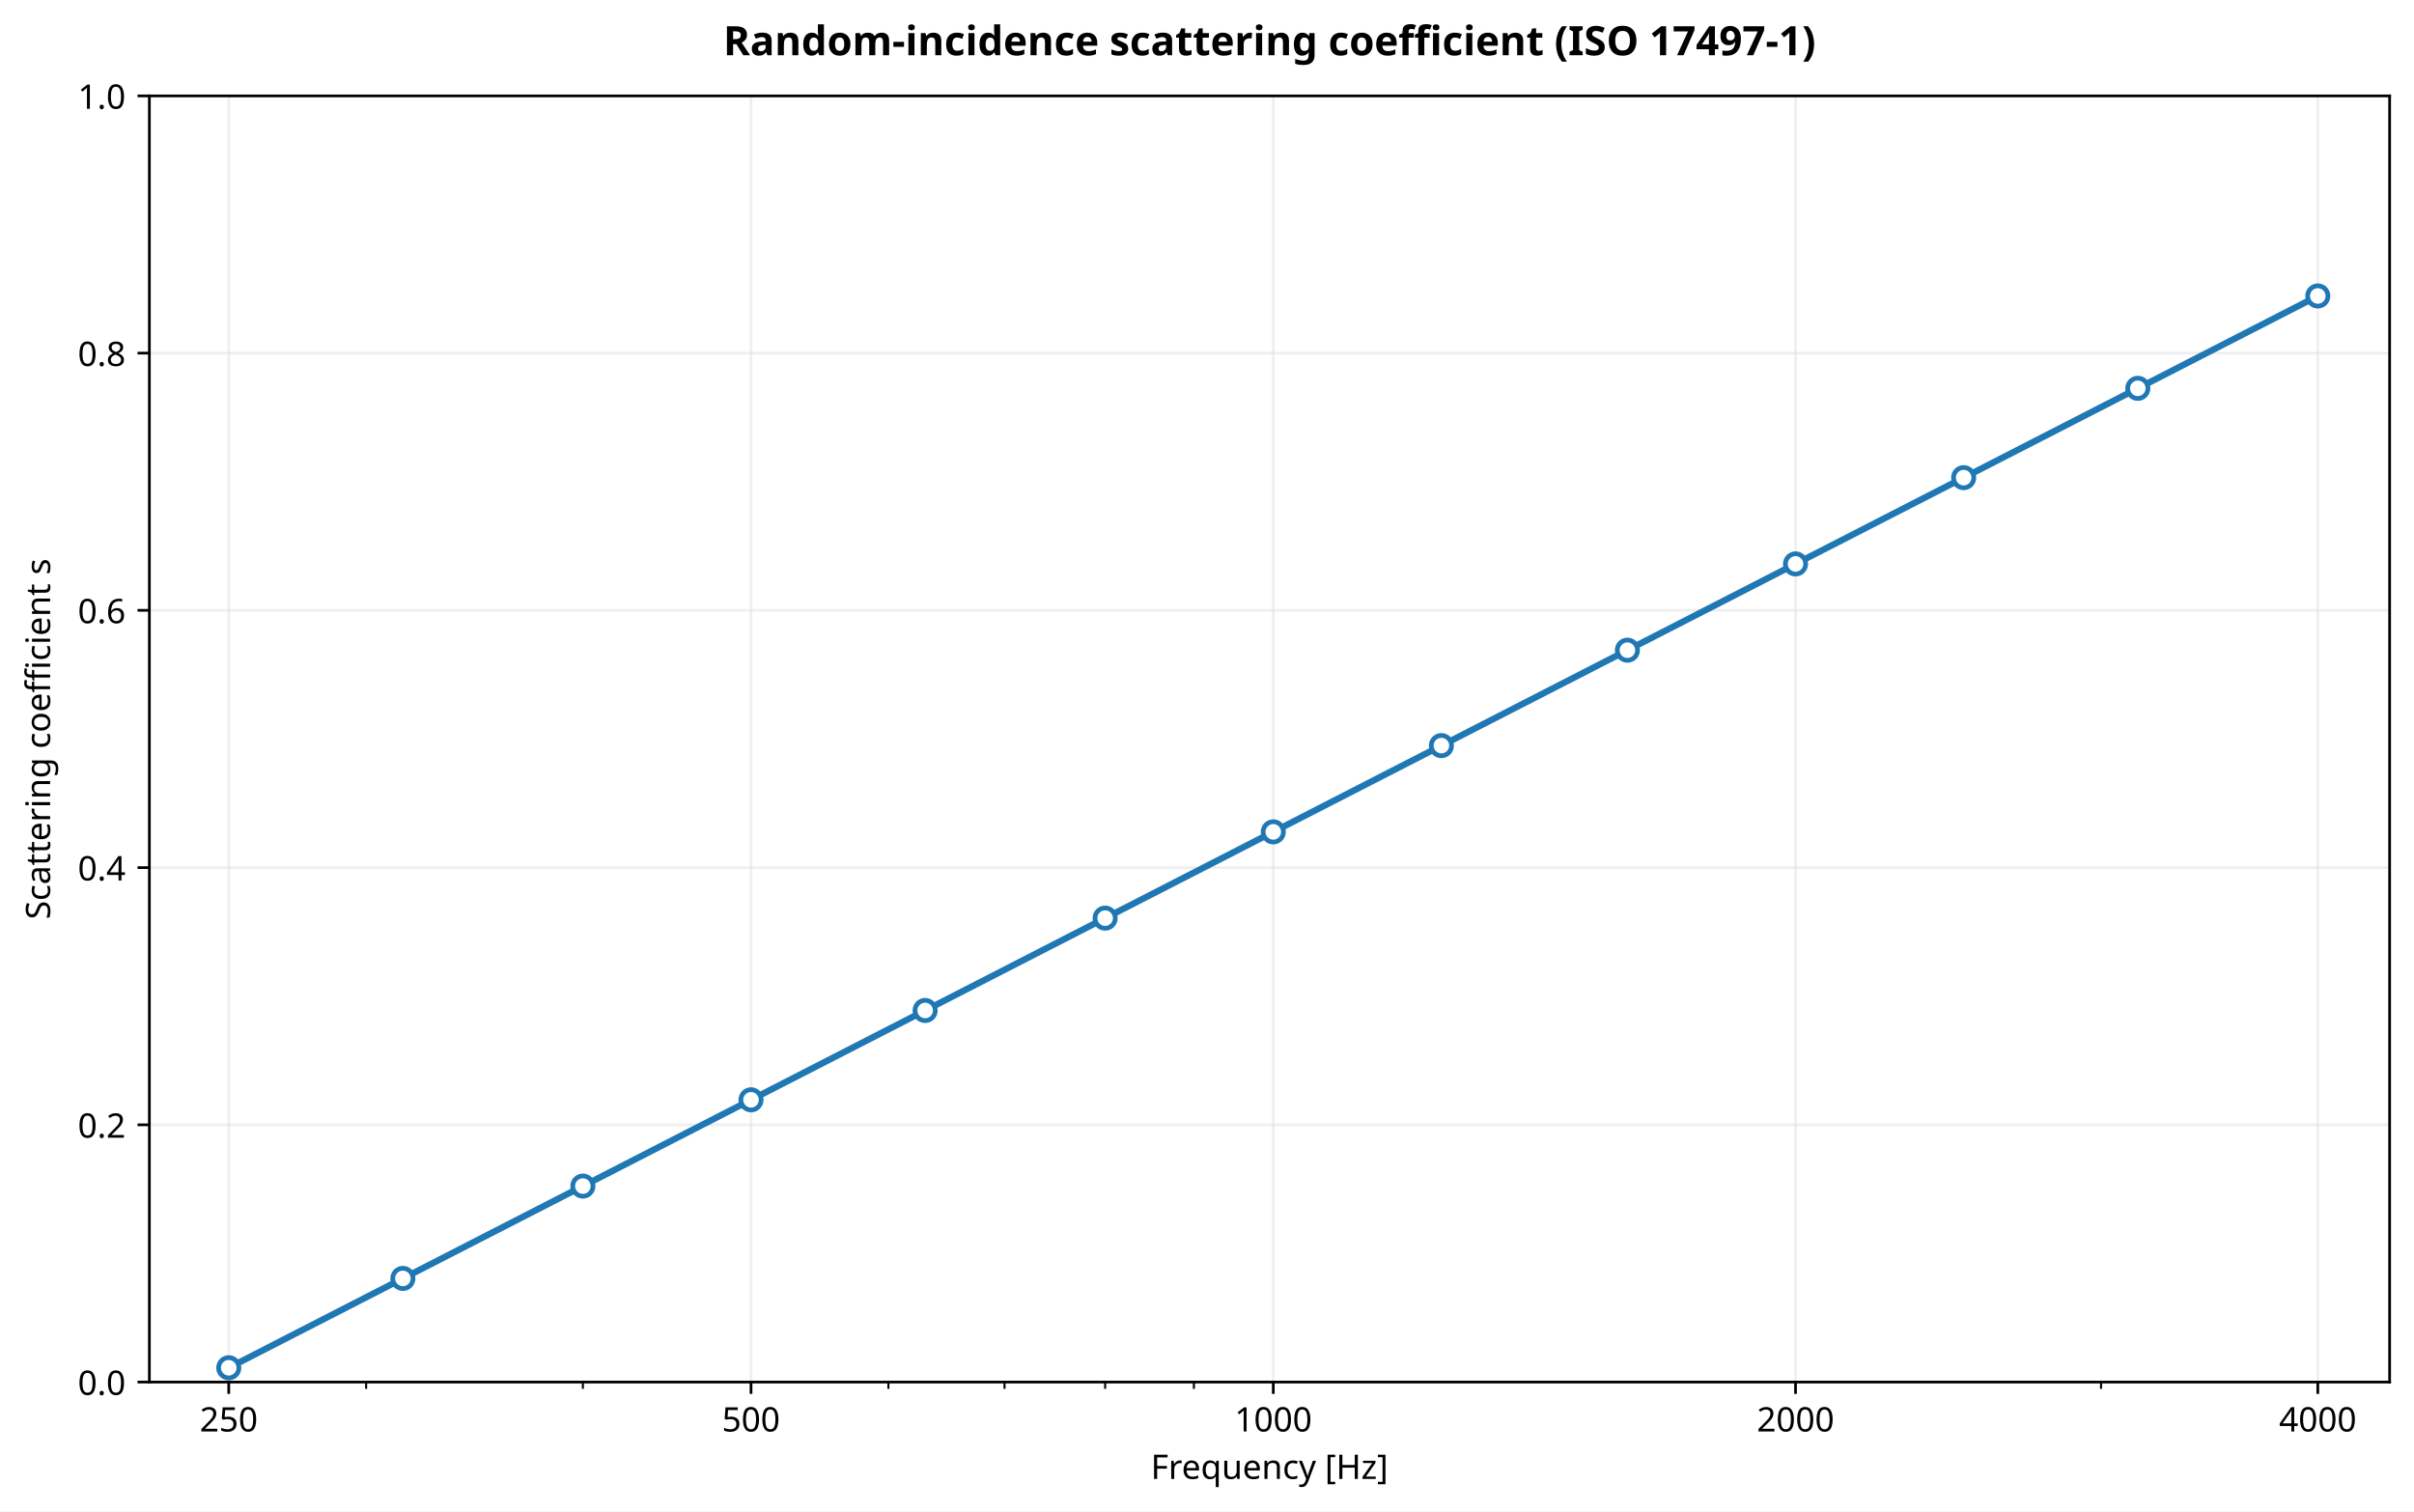
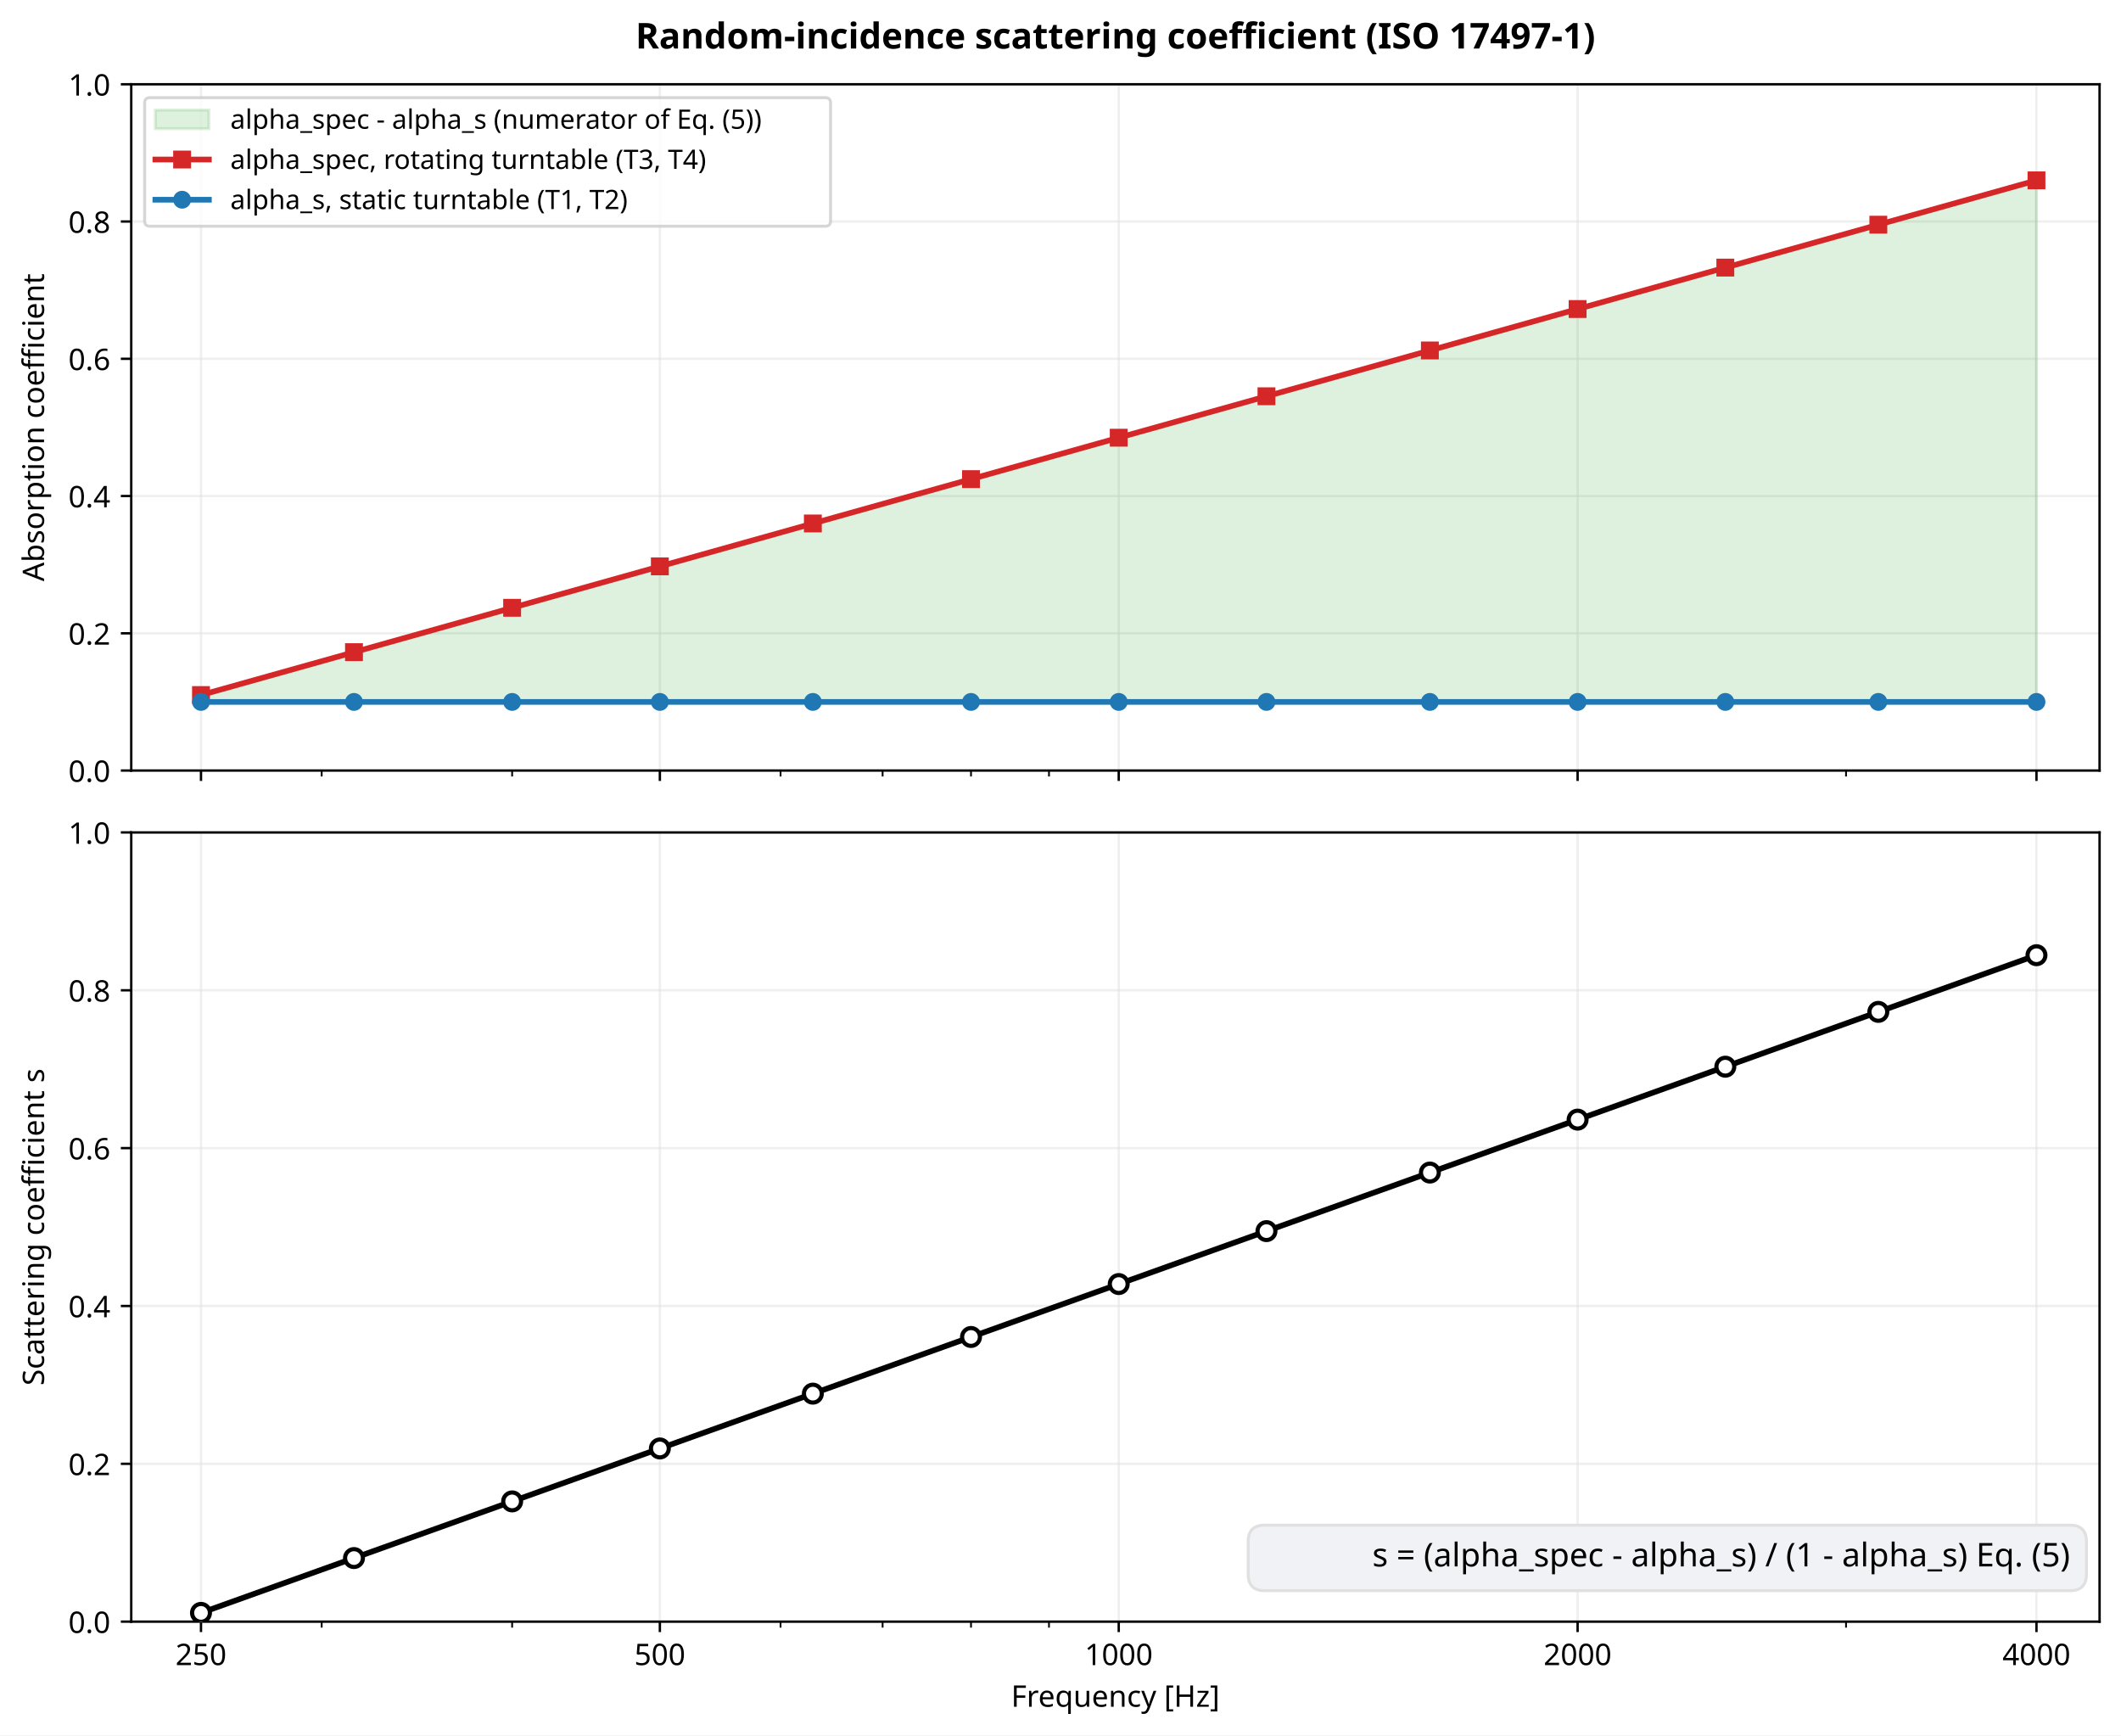
- <svg xmlns="http://www.w3.org/2000/svg" xmlns:xlink="http://www.w3.org/1999/xlink" width="712.782pt" height="446.317pt" viewBox="0 0 712.782 446.317" version="1.1">
+ <svg xmlns="http://www.w3.org/2000/svg" xmlns:xlink="http://www.w3.org/1999/xlink" width="712.782pt" height="583.117pt" viewBox="0 0 712.782 583.117" version="1.1">
  <defs>
    <style type="text/css">*{stroke-linejoin: round; stroke-linecap: butt}</style>
  </defs>
  <g id="figure_1">
    <g id="patch_1">
-       <path d="M 0 446.317  L 712.782 446.317  L 712.782 0  L 0 0  z " style="fill: #ffffff" />
+       <path d="M 0 583.117  L 712.782 583.117  L 712.782 0  L 0 0  z " style="fill: #ffffff" />
    </g>
    <g id="axes_1">
      <g id="patch_2">
-         <path d="M 44.104 408.116  L 705.582 408.116  L 705.582 28.318  L 44.104 28.318  z " style="fill: #ffffff" />
+         <path d="M 44.104 258.922  L 705.582 258.922  L 705.582 28.318  L 44.104 28.318  z " style="fill: #ffffff" />
      </g>
      <g id="matplotlib.axis_1">
        <g id="xtick_1">
          <g id="line2d_1">
-             <path d="M 67.544 408.116  L 67.544 28.318  " clip-path="url(#p28b7056d69)" style="fill: none; stroke: #e0e0e0; stroke-opacity: 0.5; stroke-width: 0.8; stroke-linecap: square" />
+             <path d="M 67.544 258.922  L 67.544 28.318  " clip-path="url(#pba4d54f062)" style="fill: none; stroke: #e0e0e0; stroke-opacity: 0.5; stroke-width: 0.8; stroke-linecap: square" />
          </g>
          <g id="line2d_2">
            <defs>
              <path id="m3d27035b55" d="M 0 0  L 0 3.5  " style="stroke: #000000; stroke-width: 0.8" />
            </defs>
            <g>
-               <use xlink:href="#m3d27035b55" x="67.544" y="408.116" style="stroke: #000000; stroke-width: 0.8" />
-             </g>
-           </g>
-           <g id="text_1">
-             <text style="font-size: 10px; font-family: sans-serif; text-anchor: middle" x="67.544" y="422.713" transform="rotate(-0 67.54405 422.7134)">250</text>
+               <use xlink:href="#m3d27035b55" x="67.544" y="258.922" style="stroke: #000000; stroke-width: 0.8" />
+             </g>
          </g>
        </g>
        <g id="xtick_2">
          <g id="line2d_3">
-             <path d="M 221.752 408.116  L 221.752 28.318  " clip-path="url(#p28b7056d69)" style="fill: none; stroke: #e0e0e0; stroke-opacity: 0.5; stroke-width: 0.8; stroke-linecap: square" />
+             <path d="M 221.752 258.922  L 221.752 28.318  " clip-path="url(#pba4d54f062)" style="fill: none; stroke: #e0e0e0; stroke-opacity: 0.5; stroke-width: 0.8; stroke-linecap: square" />
          </g>
          <g id="line2d_4">
            <g>
-               <use xlink:href="#m3d27035b55" x="221.752" y="408.116" style="stroke: #000000; stroke-width: 0.8" />
-             </g>
-           </g>
-           <g id="text_2">
-             <text style="font-size: 10px; font-family: sans-serif; text-anchor: middle" x="221.752" y="422.713" transform="rotate(-0 221.7524 422.7134)">500</text>
+               <use xlink:href="#m3d27035b55" x="221.752" y="258.922" style="stroke: #000000; stroke-width: 0.8" />
+             </g>
          </g>
        </g>
        <g id="xtick_3">
          <g id="line2d_5">
-             <path d="M 375.961 408.116  L 375.961 28.318  " clip-path="url(#p28b7056d69)" style="fill: none; stroke: #e0e0e0; stroke-opacity: 0.5; stroke-width: 0.8; stroke-linecap: square" />
+             <path d="M 375.961 258.922  L 375.961 28.318  " clip-path="url(#pba4d54f062)" style="fill: none; stroke: #e0e0e0; stroke-opacity: 0.5; stroke-width: 0.8; stroke-linecap: square" />
          </g>
          <g id="line2d_6">
            <g>
-               <use xlink:href="#m3d27035b55" x="375.961" y="408.116" style="stroke: #000000; stroke-width: 0.8" />
-             </g>
-           </g>
-           <g id="text_3">
-             <text style="font-size: 10px; font-family: sans-serif; text-anchor: middle" x="375.961" y="422.713" transform="rotate(-0 375.9607 422.7134)">1000</text>
+               <use xlink:href="#m3d27035b55" x="375.961" y="258.922" style="stroke: #000000; stroke-width: 0.8" />
+             </g>
          </g>
        </g>
        <g id="xtick_4">
          <g id="line2d_7">
-             <path d="M 530.169 408.116  L 530.169 28.318  " clip-path="url(#p28b7056d69)" style="fill: none; stroke: #e0e0e0; stroke-opacity: 0.5; stroke-width: 0.8; stroke-linecap: square" />
+             <path d="M 530.169 258.922  L 530.169 28.318  " clip-path="url(#pba4d54f062)" style="fill: none; stroke: #e0e0e0; stroke-opacity: 0.5; stroke-width: 0.8; stroke-linecap: square" />
          </g>
          <g id="line2d_8">
            <g>
-               <use xlink:href="#m3d27035b55" x="530.169" y="408.116" style="stroke: #000000; stroke-width: 0.8" />
-             </g>
-           </g>
-           <g id="text_4">
-             <text style="font-size: 10px; font-family: sans-serif; text-anchor: middle" x="530.169" y="422.713" transform="rotate(-0 530.169 422.7134)">2000</text>
+               <use xlink:href="#m3d27035b55" x="530.169" y="258.922" style="stroke: #000000; stroke-width: 0.8" />
+             </g>
          </g>
        </g>
        <g id="xtick_5">
          <g id="line2d_9">
-             <path d="M 684.377 408.116  L 684.377 28.318  " clip-path="url(#p28b7056d69)" style="fill: none; stroke: #e0e0e0; stroke-opacity: 0.5; stroke-width: 0.8; stroke-linecap: square" />
+             <path d="M 684.377 258.922  L 684.377 28.318  " clip-path="url(#pba4d54f062)" style="fill: none; stroke: #e0e0e0; stroke-opacity: 0.5; stroke-width: 0.8; stroke-linecap: square" />
          </g>
          <g id="line2d_10">
            <g>
-               <use xlink:href="#m3d27035b55" x="684.377" y="408.116" style="stroke: #000000; stroke-width: 0.8" />
-             </g>
-           </g>
-           <g id="text_5">
-             <text style="font-size: 10px; font-family: sans-serif; text-anchor: middle" x="684.377" y="422.713" transform="rotate(-0 684.3774 422.7134)">4000</text>
+               <use xlink:href="#m3d27035b55" x="684.377" y="258.922" style="stroke: #000000; stroke-width: 0.8" />
+             </g>
          </g>
        </g>
        <g id="xtick_6">
          <g id="line2d_11">
            <defs>
              <path id="md1b22fa4b4" d="M 0 0  L 0 2  " style="stroke: #000000; stroke-width: 0.6" />
            </defs>
            <g>
-               <use xlink:href="#md1b22fa4b4" x="108.106" y="408.116" style="stroke: #000000; stroke-width: 0.6" />
+               <use xlink:href="#md1b22fa4b4" x="108.106" y="258.922" style="stroke: #000000; stroke-width: 0.6" />
            </g>
          </g>
        </g>
        <g id="xtick_7">
          <g id="line2d_12">
            <g>
-               <use xlink:href="#md1b22fa4b4" x="172.108" y="408.116" style="stroke: #000000; stroke-width: 0.6" />
+               <use xlink:href="#md1b22fa4b4" x="172.108" y="258.922" style="stroke: #000000; stroke-width: 0.6" />
            </g>
          </g>
        </g>
        <g id="xtick_8">
          <g id="line2d_13">
            <g>
-               <use xlink:href="#md1b22fa4b4" x="262.314" y="408.116" style="stroke: #000000; stroke-width: 0.6" />
+               <use xlink:href="#md1b22fa4b4" x="262.314" y="258.922" style="stroke: #000000; stroke-width: 0.6" />
            </g>
          </g>
        </g>
        <g id="xtick_9">
          <g id="line2d_14">
            <g>
-               <use xlink:href="#md1b22fa4b4" x="296.609" y="408.116" style="stroke: #000000; stroke-width: 0.6" />
+               <use xlink:href="#md1b22fa4b4" x="296.609" y="258.922" style="stroke: #000000; stroke-width: 0.6" />
            </g>
          </g>
        </g>
        <g id="xtick_10">
          <g id="line2d_15">
            <g>
-               <use xlink:href="#md1b22fa4b4" x="326.317" y="408.116" style="stroke: #000000; stroke-width: 0.6" />
+               <use xlink:href="#md1b22fa4b4" x="326.317" y="258.922" style="stroke: #000000; stroke-width: 0.6" />
            </g>
          </g>
        </g>
        <g id="xtick_11">
          <g id="line2d_16">
            <g>
-               <use xlink:href="#md1b22fa4b4" x="352.521" y="408.116" style="stroke: #000000; stroke-width: 0.6" />
+               <use xlink:href="#md1b22fa4b4" x="352.521" y="258.922" style="stroke: #000000; stroke-width: 0.6" />
            </g>
          </g>
        </g>
        <g id="xtick_12">
          <g id="line2d_17">
            <g>
-               <use xlink:href="#md1b22fa4b4" x="620.375" y="408.116" style="stroke: #000000; stroke-width: 0.6" />
-             </g>
-           </g>
-         </g>
-         <g id="text_6">
-           <text style="font-size: 10px; font-family: sans-serif; text-anchor: middle" x="374.843" y="436.714" transform="rotate(-0 374.8427 436.7142)">Frequency [Hz]</text>
+               <use xlink:href="#md1b22fa4b4" x="620.375" y="258.922" style="stroke: #000000; stroke-width: 0.6" />
+             </g>
+           </g>
        </g>
      </g>
      <g id="matplotlib.axis_2">
        <g id="ytick_1">
          <g id="line2d_18">
-             <path d="M 44.104 408.116  L 705.582 408.116  " clip-path="url(#p28b7056d69)" style="fill: none; stroke: #e0e0e0; stroke-opacity: 0.5; stroke-width: 0.8; stroke-linecap: square" />
+             <path d="M 44.104 258.922  L 705.582 258.922  " clip-path="url(#pba4d54f062)" style="fill: none; stroke: #e0e0e0; stroke-opacity: 0.5; stroke-width: 0.8; stroke-linecap: square" />
          </g>
          <g id="line2d_19">
            <defs>
              <path id="mef640d9f3a" d="M 0 0  L -3.5 0  " style="stroke: #000000; stroke-width: 0.8" />
            </defs>
            <g>
-               <use xlink:href="#mef640d9f3a" x="44.104" y="408.116" style="stroke: #000000; stroke-width: 0.8" />
-             </g>
-           </g>
-           <g id="text_7">
-             <text style="font-size: 10px; font-family: sans-serif; text-anchor: end" x="37.104" y="411.915" transform="rotate(-0 37.10391 411.9146)">0.0</text>
+               <use xlink:href="#mef640d9f3a" x="44.104" y="258.922" style="stroke: #000000; stroke-width: 0.8" />
+             </g>
+           </g>
+           <g id="text_1">
+             <text style="font-size: 10px; font-family: sans-serif; text-anchor: end" x="37.104" y="262.721" transform="rotate(-0 37.10391 262.7205)">0.0</text>
          </g>
        </g>
        <g id="ytick_2">
          <g id="line2d_20">
-             <path d="M 44.104 332.156  L 705.582 332.156  " clip-path="url(#p28b7056d69)" style="fill: none; stroke: #e0e0e0; stroke-opacity: 0.5; stroke-width: 0.8; stroke-linecap: square" />
+             <path d="M 44.104 212.801  L 705.582 212.801  " clip-path="url(#pba4d54f062)" style="fill: none; stroke: #e0e0e0; stroke-opacity: 0.5; stroke-width: 0.8; stroke-linecap: square" />
          </g>
          <g id="line2d_21">
            <g>
-               <use xlink:href="#mef640d9f3a" x="44.104" y="332.156" style="stroke: #000000; stroke-width: 0.8" />
-             </g>
-           </g>
-           <g id="text_8">
-             <text style="font-size: 10px; font-family: sans-serif; text-anchor: end" x="37.104" y="335.955" transform="rotate(-0 37.10391 335.9551)">0.2</text>
+               <use xlink:href="#mef640d9f3a" x="44.104" y="212.801" style="stroke: #000000; stroke-width: 0.8" />
+             </g>
+           </g>
+           <g id="text_2">
+             <text style="font-size: 10px; font-family: sans-serif; text-anchor: end" x="37.104" y="216.6" transform="rotate(-0 37.10391 216.5998)">0.2</text>
          </g>
        </g>
        <g id="ytick_3">
          <g id="line2d_22">
-             <path d="M 44.104 256.197  L 705.582 256.197  " clip-path="url(#p28b7056d69)" style="fill: none; stroke: #e0e0e0; stroke-opacity: 0.5; stroke-width: 0.8; stroke-linecap: square" />
+             <path d="M 44.104 166.68  L 705.582 166.68  " clip-path="url(#pba4d54f062)" style="fill: none; stroke: #e0e0e0; stroke-opacity: 0.5; stroke-width: 0.8; stroke-linecap: square" />
          </g>
          <g id="line2d_23">
            <g>
-               <use xlink:href="#mef640d9f3a" x="44.104" y="256.197" style="stroke: #000000; stroke-width: 0.8" />
-             </g>
-           </g>
-           <g id="text_9">
-             <text style="font-size: 10px; font-family: sans-serif; text-anchor: end" x="37.104" y="259.996" transform="rotate(-0 37.10391 259.9955)">0.4</text>
+               <use xlink:href="#mef640d9f3a" x="44.104" y="166.68" style="stroke: #000000; stroke-width: 0.8" />
+             </g>
+           </g>
+           <g id="text_3">
+             <text style="font-size: 10px; font-family: sans-serif; text-anchor: end" x="37.104" y="170.479" transform="rotate(-0 37.10391 170.4791)">0.4</text>
          </g>
        </g>
        <g id="ytick_4">
          <g id="line2d_24">
-             <path d="M 44.104 180.237  L 705.582 180.237  " clip-path="url(#p28b7056d69)" style="fill: none; stroke: #e0e0e0; stroke-opacity: 0.5; stroke-width: 0.8; stroke-linecap: square" />
+             <path d="M 44.104 120.56  L 705.582 120.56  " clip-path="url(#pba4d54f062)" style="fill: none; stroke: #e0e0e0; stroke-opacity: 0.5; stroke-width: 0.8; stroke-linecap: square" />
          </g>
          <g id="line2d_25">
            <g>
-               <use xlink:href="#mef640d9f3a" x="44.104" y="180.237" style="stroke: #000000; stroke-width: 0.8" />
-             </g>
-           </g>
-           <g id="text_10">
-             <text style="font-size: 10px; font-family: sans-serif; text-anchor: end" x="37.104" y="184.036" transform="rotate(-0 37.10391 184.036)">0.6</text>
+               <use xlink:href="#mef640d9f3a" x="44.104" y="120.56" style="stroke: #000000; stroke-width: 0.8" />
+             </g>
+           </g>
+           <g id="text_4">
+             <text style="font-size: 10px; font-family: sans-serif; text-anchor: end" x="37.104" y="124.358" transform="rotate(-0 37.10391 124.3584)">0.6</text>
          </g>
        </g>
        <g id="ytick_5">
          <g id="line2d_26">
-             <path d="M 44.104 104.278  L 705.582 104.278  " clip-path="url(#p28b7056d69)" style="fill: none; stroke: #e0e0e0; stroke-opacity: 0.5; stroke-width: 0.8; stroke-linecap: square" />
+             <path d="M 44.104 74.439  L 705.582 74.439  " clip-path="url(#pba4d54f062)" style="fill: none; stroke: #e0e0e0; stroke-opacity: 0.5; stroke-width: 0.8; stroke-linecap: square" />
          </g>
          <g id="line2d_27">
            <g>
-               <use xlink:href="#mef640d9f3a" x="44.104" y="104.278" style="stroke: #000000; stroke-width: 0.8" />
-             </g>
-           </g>
-           <g id="text_11">
-             <text style="font-size: 10px; font-family: sans-serif; text-anchor: end" x="37.104" y="108.076" transform="rotate(-0 37.10391 108.0765)">0.8</text>
+               <use xlink:href="#mef640d9f3a" x="44.104" y="74.439" style="stroke: #000000; stroke-width: 0.8" />
+             </g>
+           </g>
+           <g id="text_5">
+             <text style="font-size: 10px; font-family: sans-serif; text-anchor: end" x="37.104" y="78.238" transform="rotate(-0 37.10391 78.23767)">0.8</text>
          </g>
        </g>
        <g id="ytick_6">
          <g id="line2d_28">
-             <path d="M 44.104 28.318  L 705.582 28.318  " clip-path="url(#p28b7056d69)" style="fill: none; stroke: #e0e0e0; stroke-opacity: 0.5; stroke-width: 0.8; stroke-linecap: square" />
+             <path d="M 44.104 28.318  L 705.582 28.318  " clip-path="url(#pba4d54f062)" style="fill: none; stroke: #e0e0e0; stroke-opacity: 0.5; stroke-width: 0.8; stroke-linecap: square" />
          </g>
          <g id="line2d_29">
            <g>
              <use xlink:href="#mef640d9f3a" x="44.104" y="28.318" style="stroke: #000000; stroke-width: 0.8" />
            </g>
          </g>
-           <g id="text_12">
+           <g id="text_6">
            <text style="font-size: 10px; font-family: sans-serif; text-anchor: end" x="37.104" y="32.117" transform="rotate(-0 37.10391 32.11695)">1.0</text>
          </g>
        </g>
-         <g id="text_13">
-           <text style="font-size: 10px; font-family: sans-serif; text-anchor: middle" x="14.798" y="218.217" transform="rotate(-90 14.79844 218.217)">Scattering coefficient s</text>
+         <g id="text_7">
+           <text style="font-size: 10px; font-family: sans-serif; text-anchor: middle" x="14.798" y="143.62" transform="rotate(-90 14.79844 143.6199)">Absorption coefficient</text>
+         </g>
+       </g>
+       <g id="FillBetweenPolyCollection_1">
+         <defs>
+           <path id="mf93f1a1c89" d="M 67.544 -349.561  L 67.544 -347.255  L 118.961 -347.255  L 172.108 -347.255  L 221.752 -347.255  L 273.169 -347.255  L 326.317 -347.255  L 375.961 -347.255  L 425.605 -347.255  L 480.525 -347.255  L 530.169 -347.255  L 579.813 -347.255  L 631.23 -347.255  L 684.377 -347.255  L 684.377 -522.514  L 684.377 -522.514  L 631.23 -507.612  L 579.813 -493.195  L 530.169 -479.276  L 480.525 -465.356  L 425.605 -449.957  L 375.961 -436.038  L 326.317 -422.118  L 273.169 -407.216  L 221.752 -392.799  L 172.108 -378.88  L 118.961 -363.978  L 67.544 -349.561  z " style="stroke: #2ca02c; stroke-opacity: 0.154" />
+         </defs>
+         <g clip-path="url(#pba4d54f062)">
+           <use xlink:href="#mf93f1a1c89" x="0" y="583.117" style="fill: #2ca02c; fill-opacity: 0.154; stroke: #2ca02c; stroke-opacity: 0.154" />
        </g>
      </g>
      <g id="patch_3">
-         <path d="M 44.104 408.116  L 44.104 28.318  " style="fill: none; stroke: #000000; stroke-width: 0.8; stroke-linejoin: miter; stroke-linecap: square" />
+         <path d="M 44.104 258.922  L 44.104 28.318  " style="fill: none; stroke: #000000; stroke-width: 0.8; stroke-linejoin: miter; stroke-linecap: square" />
      </g>
      <g id="patch_4">
-         <path d="M 705.582 408.116  L 705.582 28.318  " style="fill: none; stroke: #000000; stroke-width: 0.8; stroke-linejoin: miter; stroke-linecap: square" />
+         <path d="M 705.582 258.922  L 705.582 28.318  " style="fill: none; stroke: #000000; stroke-width: 0.8; stroke-linejoin: miter; stroke-linecap: square" />
      </g>
      <g id="patch_5">
-         <path d="M 44.104 408.116  L 705.582 408.116  " style="fill: none; stroke: #000000; stroke-width: 0.8; stroke-linejoin: miter; stroke-linecap: square" />
+         <path d="M 44.104 258.922  L 705.582 258.922  " style="fill: none; stroke: #000000; stroke-width: 0.8; stroke-linejoin: miter; stroke-linecap: square" />
      </g>
      <g id="patch_6">
        <path d="M 44.104 28.318  L 705.582 28.318  " style="fill: none; stroke: #000000; stroke-width: 0.8; stroke-linejoin: miter; stroke-linecap: square" />
      </g>
      <g id="line2d_30">
-         <path d="M 67.544 403.896  L 118.961 377.514  L 172.108 350.244  L 221.752 324.771  L 273.169 298.389  L 326.317 271.119  L 375.961 245.647  L 425.605 220.174  L 480.525 191.995  L 530.169 166.522  L 579.813 141.05  L 631.23 114.668  L 684.377 87.398  " clip-path="url(#p28b7056d69)" style="fill: none; stroke: #1f77b4; stroke-width: 1.9; stroke-linecap: square" />
+         <path d="M 67.544 233.555  L 118.961 219.139  L 172.108 204.237  L 221.752 190.317  L 273.169 175.9  L 326.317 160.999  L 375.961 147.079  L 425.605 133.159  L 480.525 117.76  L 530.169 103.841  L 579.813 89.921  L 631.23 75.505  L 684.377 60.603  " clip-path="url(#pba4d54f062)" style="fill: none; stroke: #d62728; stroke-width: 1.9; stroke-linecap: square" />
        <defs>
-           <path id="m554ec6b133" d="M 0 3  C 0.796 3 1.559 2.684 2.121 2.121  C 2.684 1.559 3 0.796 3 0  C 3 -0.796 2.684 -1.559 2.121 -2.121  C 1.559 -2.684 0.796 -3 0 -3  C -0.796 -3 -1.559 -2.684 -2.121 -2.121  C -2.684 -1.559 -3 -0.796 -3 0  C -3 0.796 -2.684 1.559 -2.121 2.121  C -1.559 2.684 -0.796 3 0 3  z " style="stroke: #1f77b4; stroke-width: 1.4" />
+           <path id="mf475beaf25" d="M -2.5 2.5  L 2.5 2.5  L 2.5 -2.5  L -2.5 -2.5  z " style="stroke: #d62728; stroke-linejoin: miter" />
        </defs>
-         <g clip-path="url(#p28b7056d69)">
-           <use xlink:href="#m554ec6b133" x="67.544" y="403.896" style="fill: #ffffff; stroke: #1f77b4; stroke-width: 1.4" />
-           <use xlink:href="#m554ec6b133" x="118.961" y="377.514" style="fill: #ffffff; stroke: #1f77b4; stroke-width: 1.4" />
-           <use xlink:href="#m554ec6b133" x="172.108" y="350.244" style="fill: #ffffff; stroke: #1f77b4; stroke-width: 1.4" />
-           <use xlink:href="#m554ec6b133" x="221.752" y="324.771" style="fill: #ffffff; stroke: #1f77b4; stroke-width: 1.4" />
-           <use xlink:href="#m554ec6b133" x="273.169" y="298.389" style="fill: #ffffff; stroke: #1f77b4; stroke-width: 1.4" />
-           <use xlink:href="#m554ec6b133" x="326.317" y="271.119" style="fill: #ffffff; stroke: #1f77b4; stroke-width: 1.4" />
-           <use xlink:href="#m554ec6b133" x="375.961" y="245.647" style="fill: #ffffff; stroke: #1f77b4; stroke-width: 1.4" />
-           <use xlink:href="#m554ec6b133" x="425.605" y="220.174" style="fill: #ffffff; stroke: #1f77b4; stroke-width: 1.4" />
-           <use xlink:href="#m554ec6b133" x="480.525" y="191.995" style="fill: #ffffff; stroke: #1f77b4; stroke-width: 1.4" />
-           <use xlink:href="#m554ec6b133" x="530.169" y="166.522" style="fill: #ffffff; stroke: #1f77b4; stroke-width: 1.4" />
-           <use xlink:href="#m554ec6b133" x="579.813" y="141.05" style="fill: #ffffff; stroke: #1f77b4; stroke-width: 1.4" />
-           <use xlink:href="#m554ec6b133" x="631.23" y="114.668" style="fill: #ffffff; stroke: #1f77b4; stroke-width: 1.4" />
-           <use xlink:href="#m554ec6b133" x="684.377" y="87.398" style="fill: #ffffff; stroke: #1f77b4; stroke-width: 1.4" />
-         </g>
-       </g>
-       <g id="text_14">
+         <g clip-path="url(#pba4d54f062)">
+           <use xlink:href="#mf475beaf25" x="67.544" y="233.555" style="fill: #d62728; stroke: #d62728; stroke-linejoin: miter" />
+           <use xlink:href="#mf475beaf25" x="118.961" y="219.139" style="fill: #d62728; stroke: #d62728; stroke-linejoin: miter" />
+           <use xlink:href="#mf475beaf25" x="172.108" y="204.237" style="fill: #d62728; stroke: #d62728; stroke-linejoin: miter" />
+           <use xlink:href="#mf475beaf25" x="221.752" y="190.317" style="fill: #d62728; stroke: #d62728; stroke-linejoin: miter" />
+           <use xlink:href="#mf475beaf25" x="273.169" y="175.9" style="fill: #d62728; stroke: #d62728; stroke-linejoin: miter" />
+           <use xlink:href="#mf475beaf25" x="326.317" y="160.999" style="fill: #d62728; stroke: #d62728; stroke-linejoin: miter" />
+           <use xlink:href="#mf475beaf25" x="375.961" y="147.079" style="fill: #d62728; stroke: #d62728; stroke-linejoin: miter" />
+           <use xlink:href="#mf475beaf25" x="425.605" y="133.159" style="fill: #d62728; stroke: #d62728; stroke-linejoin: miter" />
+           <use xlink:href="#mf475beaf25" x="480.525" y="117.76" style="fill: #d62728; stroke: #d62728; stroke-linejoin: miter" />
+           <use xlink:href="#mf475beaf25" x="530.169" y="103.841" style="fill: #d62728; stroke: #d62728; stroke-linejoin: miter" />
+           <use xlink:href="#mf475beaf25" x="579.813" y="89.921" style="fill: #d62728; stroke: #d62728; stroke-linejoin: miter" />
+           <use xlink:href="#mf475beaf25" x="631.23" y="75.505" style="fill: #d62728; stroke: #d62728; stroke-linejoin: miter" />
+           <use xlink:href="#mf475beaf25" x="684.377" y="60.603" style="fill: #d62728; stroke: #d62728; stroke-linejoin: miter" />
+         </g>
+       </g>
+       <g id="line2d_31">
+         <path d="M 67.544 235.861  L 118.961 235.861  L 172.108 235.861  L 221.752 235.861  L 273.169 235.861  L 326.317 235.861  L 375.961 235.861  L 425.605 235.861  L 480.525 235.861  L 530.169 235.861  L 579.813 235.861  L 631.23 235.861  L 684.377 235.861  " clip-path="url(#pba4d54f062)" style="fill: none; stroke: #1f77b4; stroke-width: 1.9; stroke-linecap: square" />
+         <defs>
+           <path id="mabc070e0cf" d="M 0 2.5  C 0.663 2.5 1.299 2.237 1.768 1.768  C 2.237 1.299 2.5 0.663 2.5 0  C 2.5 -0.663 2.237 -1.299 1.768 -1.768  C 1.299 -2.237 0.663 -2.5 0 -2.5  C -0.663 -2.5 -1.299 -2.237 -1.768 -1.768  C -2.237 -1.299 -2.5 -0.663 -2.5 0  C -2.5 0.663 -2.237 1.299 -1.768 1.768  C -1.299 2.237 -0.663 2.5 0 2.5  z " style="stroke: #1f77b4" />
+         </defs>
+         <g clip-path="url(#pba4d54f062)">
+           <use xlink:href="#mabc070e0cf" x="67.544" y="235.861" style="fill: #1f77b4; stroke: #1f77b4" />
+           <use xlink:href="#mabc070e0cf" x="118.961" y="235.861" style="fill: #1f77b4; stroke: #1f77b4" />
+           <use xlink:href="#mabc070e0cf" x="172.108" y="235.861" style="fill: #1f77b4; stroke: #1f77b4" />
+           <use xlink:href="#mabc070e0cf" x="221.752" y="235.861" style="fill: #1f77b4; stroke: #1f77b4" />
+           <use xlink:href="#mabc070e0cf" x="273.169" y="235.861" style="fill: #1f77b4; stroke: #1f77b4" />
+           <use xlink:href="#mabc070e0cf" x="326.317" y="235.861" style="fill: #1f77b4; stroke: #1f77b4" />
+           <use xlink:href="#mabc070e0cf" x="375.961" y="235.861" style="fill: #1f77b4; stroke: #1f77b4" />
+           <use xlink:href="#mabc070e0cf" x="425.605" y="235.861" style="fill: #1f77b4; stroke: #1f77b4" />
+           <use xlink:href="#mabc070e0cf" x="480.525" y="235.861" style="fill: #1f77b4; stroke: #1f77b4" />
+           <use xlink:href="#mabc070e0cf" x="530.169" y="235.861" style="fill: #1f77b4; stroke: #1f77b4" />
+           <use xlink:href="#mabc070e0cf" x="579.813" y="235.861" style="fill: #1f77b4; stroke: #1f77b4" />
+           <use xlink:href="#mabc070e0cf" x="631.23" y="235.861" style="fill: #1f77b4; stroke: #1f77b4" />
+           <use xlink:href="#mabc070e0cf" x="684.377" y="235.861" style="fill: #1f77b4; stroke: #1f77b4" />
+         </g>
+       </g>
+       <g id="text_8">
        <text style="font-weight: 700; font-size: 12px; font-family: sans-serif; text-anchor: middle" x="374.843" y="16.318" transform="rotate(-0 374.8427 16.31812)">Random-incidence scattering coefficient (ISO 17497-1)</text>
+       </g>
+       <g id="legend_1">
+         <g id="patch_7">
+           <path d="M 50.404 76.02  L 277.316 76.02  Q 279.116 76.02 279.116 74.22  L 279.116 34.618  Q 279.116 32.818 277.316 32.818  L 50.404 32.818  Q 48.604 32.818 48.604 34.618  L 48.604 74.22  Q 48.604 76.02 50.404 76.02  z " style="fill: #ffffff; opacity: 0.8; stroke: #cccccc; stroke-linejoin: miter" />
+         </g>
+         <g id="patch_8">
+           <path d="M 52.204 43.257  L 70.204 43.257  L 70.204 36.957  L 52.204 36.957  z " style="fill: #2ca02c; fill-opacity: 0.154; stroke: #2ca02c; stroke-opacity: 0.154; stroke-linejoin: miter" />
+         </g>
+         <g id="text_9">
+           <text style="font-size: 9px; font-family: sans-serif; text-anchor: start" x="77.404" y="43.257" transform="rotate(-0 77.40391 43.25672)">alpha_spec - alpha_s  (numerator of Eq. (5))</text>
+         </g>
+         <g id="line2d_32">
+           <path d="M 52.204 53.607  L 61.204 53.607  L 70.204 53.607  " style="fill: none; stroke: #d62728; stroke-width: 1.9; stroke-linecap: square" />
+           <g>
+             <use xlink:href="#mf475beaf25" x="61.204" y="53.607" style="fill: #d62728; stroke: #d62728; stroke-linejoin: miter" />
+           </g>
+         </g>
+         <g id="text_10">
+           <text style="font-size: 9px; font-family: sans-serif; text-anchor: start" x="77.404" y="56.757" transform="rotate(-0 77.40391 56.75742)">alpha_spec, rotating turntable (T3, T4)</text>
+         </g>
+         <g id="line2d_33">
+           <path d="M 52.204 67.108  L 61.204 67.108  L 70.204 67.108  " style="fill: none; stroke: #1f77b4; stroke-width: 1.9; stroke-linecap: square" />
+           <g>
+             <use xlink:href="#mabc070e0cf" x="61.204" y="67.108" style="fill: #1f77b4; stroke: #1f77b4" />
+           </g>
+         </g>
+         <g id="text_11">
+           <text style="font-size: 9px; font-family: sans-serif; text-anchor: start" x="77.404" y="70.258" transform="rotate(-0 77.40391 70.25813)">alpha_s, static turntable (T1, T2)</text>
+         </g>
+       </g>
+     </g>
+     <g id="axes_2">
+       <g id="patch_9">
+         <path d="M 44.104 544.916  L 705.582 544.916  L 705.582 279.722  L 44.104 279.722  z " style="fill: #ffffff" />
+       </g>
+       <g id="matplotlib.axis_3">
+         <g id="xtick_13">
+           <g id="line2d_34">
+             <path d="M 67.544 544.916  L 67.544 279.722  " clip-path="url(#pcce5232558)" style="fill: none; stroke: #e0e0e0; stroke-opacity: 0.5; stroke-width: 0.8; stroke-linecap: square" />
+           </g>
+           <g id="line2d_35">
+             <g>
+               <use xlink:href="#m3d27035b55" x="67.544" y="544.916" style="stroke: #000000; stroke-width: 0.8" />
+             </g>
+           </g>
+           <g id="text_12">
+             <text style="font-size: 10px; font-family: sans-serif; text-anchor: middle" x="67.544" y="559.513" transform="rotate(-0 67.54405 559.5134)">250</text>
+           </g>
+         </g>
+         <g id="xtick_14">
+           <g id="line2d_36">
+             <path d="M 221.752 544.916  L 221.752 279.722  " clip-path="url(#pcce5232558)" style="fill: none; stroke: #e0e0e0; stroke-opacity: 0.5; stroke-width: 0.8; stroke-linecap: square" />
+           </g>
+           <g id="line2d_37">
+             <g>
+               <use xlink:href="#m3d27035b55" x="221.752" y="544.916" style="stroke: #000000; stroke-width: 0.8" />
+             </g>
+           </g>
+           <g id="text_13">
+             <text style="font-size: 10px; font-family: sans-serif; text-anchor: middle" x="221.752" y="559.513" transform="rotate(-0 221.7524 559.5134)">500</text>
+           </g>
+         </g>
+         <g id="xtick_15">
+           <g id="line2d_38">
+             <path d="M 375.961 544.916  L 375.961 279.722  " clip-path="url(#pcce5232558)" style="fill: none; stroke: #e0e0e0; stroke-opacity: 0.5; stroke-width: 0.8; stroke-linecap: square" />
+           </g>
+           <g id="line2d_39">
+             <g>
+               <use xlink:href="#m3d27035b55" x="375.961" y="544.916" style="stroke: #000000; stroke-width: 0.8" />
+             </g>
+           </g>
+           <g id="text_14">
+             <text style="font-size: 10px; font-family: sans-serif; text-anchor: middle" x="375.961" y="559.513" transform="rotate(-0 375.9607 559.5134)">1000</text>
+           </g>
+         </g>
+         <g id="xtick_16">
+           <g id="line2d_40">
+             <path d="M 530.169 544.916  L 530.169 279.722  " clip-path="url(#pcce5232558)" style="fill: none; stroke: #e0e0e0; stroke-opacity: 0.5; stroke-width: 0.8; stroke-linecap: square" />
+           </g>
+           <g id="line2d_41">
+             <g>
+               <use xlink:href="#m3d27035b55" x="530.169" y="544.916" style="stroke: #000000; stroke-width: 0.8" />
+             </g>
+           </g>
+           <g id="text_15">
+             <text style="font-size: 10px; font-family: sans-serif; text-anchor: middle" x="530.169" y="559.513" transform="rotate(-0 530.169 559.5134)">2000</text>
+           </g>
+         </g>
+         <g id="xtick_17">
+           <g id="line2d_42">
+             <path d="M 684.377 544.916  L 684.377 279.722  " clip-path="url(#pcce5232558)" style="fill: none; stroke: #e0e0e0; stroke-opacity: 0.5; stroke-width: 0.8; stroke-linecap: square" />
+           </g>
+           <g id="line2d_43">
+             <g>
+               <use xlink:href="#m3d27035b55" x="684.377" y="544.916" style="stroke: #000000; stroke-width: 0.8" />
+             </g>
+           </g>
+           <g id="text_16">
+             <text style="font-size: 10px; font-family: sans-serif; text-anchor: middle" x="684.377" y="559.513" transform="rotate(-0 684.3774 559.5134)">4000</text>
+           </g>
+         </g>
+         <g id="xtick_18">
+           <g id="line2d_44">
+             <g>
+               <use xlink:href="#md1b22fa4b4" x="108.106" y="544.916" style="stroke: #000000; stroke-width: 0.6" />
+             </g>
+           </g>
+         </g>
+         <g id="xtick_19">
+           <g id="line2d_45">
+             <g>
+               <use xlink:href="#md1b22fa4b4" x="172.108" y="544.916" style="stroke: #000000; stroke-width: 0.6" />
+             </g>
+           </g>
+         </g>
+         <g id="xtick_20">
+           <g id="line2d_46">
+             <g>
+               <use xlink:href="#md1b22fa4b4" x="262.314" y="544.916" style="stroke: #000000; stroke-width: 0.6" />
+             </g>
+           </g>
+         </g>
+         <g id="xtick_21">
+           <g id="line2d_47">
+             <g>
+               <use xlink:href="#md1b22fa4b4" x="296.609" y="544.916" style="stroke: #000000; stroke-width: 0.6" />
+             </g>
+           </g>
+         </g>
+         <g id="xtick_22">
+           <g id="line2d_48">
+             <g>
+               <use xlink:href="#md1b22fa4b4" x="326.317" y="544.916" style="stroke: #000000; stroke-width: 0.6" />
+             </g>
+           </g>
+         </g>
+         <g id="xtick_23">
+           <g id="line2d_49">
+             <g>
+               <use xlink:href="#md1b22fa4b4" x="352.521" y="544.916" style="stroke: #000000; stroke-width: 0.6" />
+             </g>
+           </g>
+         </g>
+         <g id="xtick_24">
+           <g id="line2d_50">
+             <g>
+               <use xlink:href="#md1b22fa4b4" x="620.375" y="544.916" style="stroke: #000000; stroke-width: 0.6" />
+             </g>
+           </g>
+         </g>
+         <g id="text_17">
+           <text style="font-size: 10px; font-family: sans-serif; text-anchor: middle" x="374.843" y="573.514" transform="rotate(-0 374.8427 573.5142)">Frequency [Hz]</text>
+         </g>
+       </g>
+       <g id="matplotlib.axis_4">
+         <g id="ytick_7">
+           <g id="line2d_51">
+             <path d="M 44.104 544.916  L 705.582 544.916  " clip-path="url(#pcce5232558)" style="fill: none; stroke: #e0e0e0; stroke-opacity: 0.5; stroke-width: 0.8; stroke-linecap: square" />
+           </g>
+           <g id="line2d_52">
+             <g>
+               <use xlink:href="#mef640d9f3a" x="44.104" y="544.916" style="stroke: #000000; stroke-width: 0.8" />
+             </g>
+           </g>
+           <g id="text_18">
+             <text style="font-size: 10px; font-family: sans-serif; text-anchor: end" x="37.104" y="548.715" transform="rotate(-0 37.10391 548.7146)">0.0</text>
+           </g>
+         </g>
+         <g id="ytick_8">
+           <g id="line2d_53">
+             <path d="M 44.104 491.877  L 705.582 491.877  " clip-path="url(#pcce5232558)" style="fill: none; stroke: #e0e0e0; stroke-opacity: 0.5; stroke-width: 0.8; stroke-linecap: square" />
+           </g>
+           <g id="line2d_54">
+             <g>
+               <use xlink:href="#mef640d9f3a" x="44.104" y="491.877" style="stroke: #000000; stroke-width: 0.8" />
+             </g>
+           </g>
+           <g id="text_19">
+             <text style="font-size: 10px; font-family: sans-serif; text-anchor: end" x="37.104" y="495.676" transform="rotate(-0 37.10391 495.6758)">0.2</text>
+           </g>
+         </g>
+         <g id="ytick_9">
+           <g id="line2d_55">
+             <path d="M 44.104 438.838  L 705.582 438.838  " clip-path="url(#pcce5232558)" style="fill: none; stroke: #e0e0e0; stroke-opacity: 0.5; stroke-width: 0.8; stroke-linecap: square" />
+           </g>
+           <g id="line2d_56">
+             <g>
+               <use xlink:href="#mef640d9f3a" x="44.104" y="438.838" style="stroke: #000000; stroke-width: 0.8" />
+             </g>
+           </g>
+           <g id="text_20">
+             <text style="font-size: 10px; font-family: sans-serif; text-anchor: end" x="37.104" y="442.637" transform="rotate(-0 37.10391 442.637)">0.4</text>
+           </g>
+         </g>
+         <g id="ytick_10">
+           <g id="line2d_57">
+             <path d="M 44.104 385.799  L 705.582 385.799  " clip-path="url(#pcce5232558)" style="fill: none; stroke: #e0e0e0; stroke-opacity: 0.5; stroke-width: 0.8; stroke-linecap: square" />
+           </g>
+           <g id="line2d_58">
+             <g>
+               <use xlink:href="#mef640d9f3a" x="44.104" y="385.799" style="stroke: #000000; stroke-width: 0.8" />
+             </g>
+           </g>
+           <g id="text_21">
+             <text style="font-size: 10px; font-family: sans-serif; text-anchor: end" x="37.104" y="389.598" transform="rotate(-0 37.10391 389.5982)">0.6</text>
+           </g>
+         </g>
+         <g id="ytick_11">
+           <g id="line2d_59">
+             <path d="M 44.104 332.761  L 705.582 332.761  " clip-path="url(#pcce5232558)" style="fill: none; stroke: #e0e0e0; stroke-opacity: 0.5; stroke-width: 0.8; stroke-linecap: square" />
+           </g>
+           <g id="line2d_60">
+             <g>
+               <use xlink:href="#mef640d9f3a" x="44.104" y="332.761" style="stroke: #000000; stroke-width: 0.8" />
+             </g>
+           </g>
+           <g id="text_22">
+             <text style="font-size: 10px; font-family: sans-serif; text-anchor: end" x="37.104" y="336.559" transform="rotate(-0 37.10391 336.5593)">0.8</text>
+           </g>
+         </g>
+         <g id="ytick_12">
+           <g id="line2d_61">
+             <path d="M 44.104 279.722  L 705.582 279.722  " clip-path="url(#pcce5232558)" style="fill: none; stroke: #e0e0e0; stroke-opacity: 0.5; stroke-width: 0.8; stroke-linecap: square" />
+           </g>
+           <g id="line2d_62">
+             <g>
+               <use xlink:href="#mef640d9f3a" x="44.104" y="279.722" style="stroke: #000000; stroke-width: 0.8" />
+             </g>
+           </g>
+           <g id="text_23">
+             <text style="font-size: 10px; font-family: sans-serif; text-anchor: end" x="37.104" y="283.521" transform="rotate(-0 37.10391 283.5205)">1.0</text>
+           </g>
+         </g>
+         <g id="text_24">
+           <text style="font-size: 10px; font-family: sans-serif; text-anchor: middle" x="14.798" y="412.319" transform="rotate(-90 14.79844 412.3187)">Scattering coefficient s</text>
+         </g>
+       </g>
+       <g id="patch_10">
+         <path d="M 44.104 544.916  L 44.104 279.722  " style="fill: none; stroke: #000000; stroke-width: 0.8; stroke-linejoin: miter; stroke-linecap: square" />
+       </g>
+       <g id="patch_11">
+         <path d="M 705.582 544.916  L 705.582 279.722  " style="fill: none; stroke: #000000; stroke-width: 0.8; stroke-linejoin: miter; stroke-linecap: square" />
+       </g>
+       <g id="patch_12">
+         <path d="M 44.104 544.916  L 705.582 544.916  " style="fill: none; stroke: #000000; stroke-width: 0.8; stroke-linejoin: miter; stroke-linecap: square" />
+       </g>
+       <g id="patch_13">
+         <path d="M 44.104 279.722  L 705.582 279.722  " style="fill: none; stroke: #000000; stroke-width: 0.8; stroke-linejoin: miter; stroke-linecap: square" />
+       </g>
+       <g id="line2d_63">
+         <path d="M 67.544 541.969  L 118.961 523.548  L 172.108 504.507  L 221.752 486.72  L 273.169 468.299  L 326.317 449.258  L 375.961 431.472  L 425.605 413.686  L 480.525 394.009  L 530.169 376.223  L 579.813 358.437  L 631.23 340.015  L 684.377 320.974  " clip-path="url(#pcce5232558)" style="fill: none; stroke: #000000; stroke-width: 1.9; stroke-linecap: square" />
+         <defs>
+           <path id="maa06062299" d="M 0 3  C 0.796 3 1.559 2.684 2.121 2.121  C 2.684 1.559 3 0.796 3 0  C 3 -0.796 2.684 -1.559 2.121 -2.121  C 1.559 -2.684 0.796 -3 0 -3  C -0.796 -3 -1.559 -2.684 -2.121 -2.121  C -2.684 -1.559 -3 -0.796 -3 0  C -3 0.796 -2.684 1.559 -2.121 2.121  C -1.559 2.684 -0.796 3 0 3  z " style="stroke: #000000; stroke-width: 1.4" />
+         </defs>
+         <g clip-path="url(#pcce5232558)">
+           <use xlink:href="#maa06062299" x="67.544" y="541.969" style="fill: #ffffff; stroke: #000000; stroke-width: 1.4" />
+           <use xlink:href="#maa06062299" x="118.961" y="523.548" style="fill: #ffffff; stroke: #000000; stroke-width: 1.4" />
+           <use xlink:href="#maa06062299" x="172.108" y="504.507" style="fill: #ffffff; stroke: #000000; stroke-width: 1.4" />
+           <use xlink:href="#maa06062299" x="221.752" y="486.72" style="fill: #ffffff; stroke: #000000; stroke-width: 1.4" />
+           <use xlink:href="#maa06062299" x="273.169" y="468.299" style="fill: #ffffff; stroke: #000000; stroke-width: 1.4" />
+           <use xlink:href="#maa06062299" x="326.317" y="449.258" style="fill: #ffffff; stroke: #000000; stroke-width: 1.4" />
+           <use xlink:href="#maa06062299" x="375.961" y="431.472" style="fill: #ffffff; stroke: #000000; stroke-width: 1.4" />
+           <use xlink:href="#maa06062299" x="425.605" y="413.686" style="fill: #ffffff; stroke: #000000; stroke-width: 1.4" />
+           <use xlink:href="#maa06062299" x="480.525" y="394.009" style="fill: #ffffff; stroke: #000000; stroke-width: 1.4" />
+           <use xlink:href="#maa06062299" x="530.169" y="376.223" style="fill: #ffffff; stroke: #000000; stroke-width: 1.4" />
+           <use xlink:href="#maa06062299" x="579.813" y="358.437" style="fill: #ffffff; stroke: #000000; stroke-width: 1.4" />
+           <use xlink:href="#maa06062299" x="631.23" y="340.015" style="fill: #ffffff; stroke: #000000; stroke-width: 1.4" />
+           <use xlink:href="#maa06062299" x="684.377" y="320.974" style="fill: #ffffff; stroke: #000000; stroke-width: 1.4" />
+         </g>
+       </g>
+       <g id="text_25">
+         <g id="patch_14">
+           <path d="M 424.972 534.504  L 695.659 534.504  Q 701.159 534.504 701.159 529.004  L 701.159 518.003  Q 701.159 512.503 695.659 512.503  L 424.972 512.503  Q 419.472 512.503 419.472 518.003  L 419.472 529.004  Q 419.472 534.504 424.972 534.504  z " style="fill: #f0f2f5; stroke: #e0e0e0; stroke-linejoin: miter" />
+         </g>
+         <text style="font-size: 11px; font-family: sans-serif; text-anchor: end" x="695.659" y="526.362" transform="rotate(-0 695.6594 526.3616)">s = (alpha_spec - alpha_s) / (1 - alpha_s)   Eq. (5)</text>
      </g>
    </g>
  </g>
  <defs>
-     <clipPath id="p28b7056d69">
-       <rect x="44.104" y="28.318" width="661.478" height="379.798" />
+     <clipPath id="pba4d54f062">
+       <rect x="44.104" y="28.318" width="661.478" height="230.604" />
+     </clipPath>
+     <clipPath id="pcce5232558">
+       <rect x="44.104" y="279.722" width="661.478" height="265.194" />
    </clipPath>
  </defs>
</svg>
